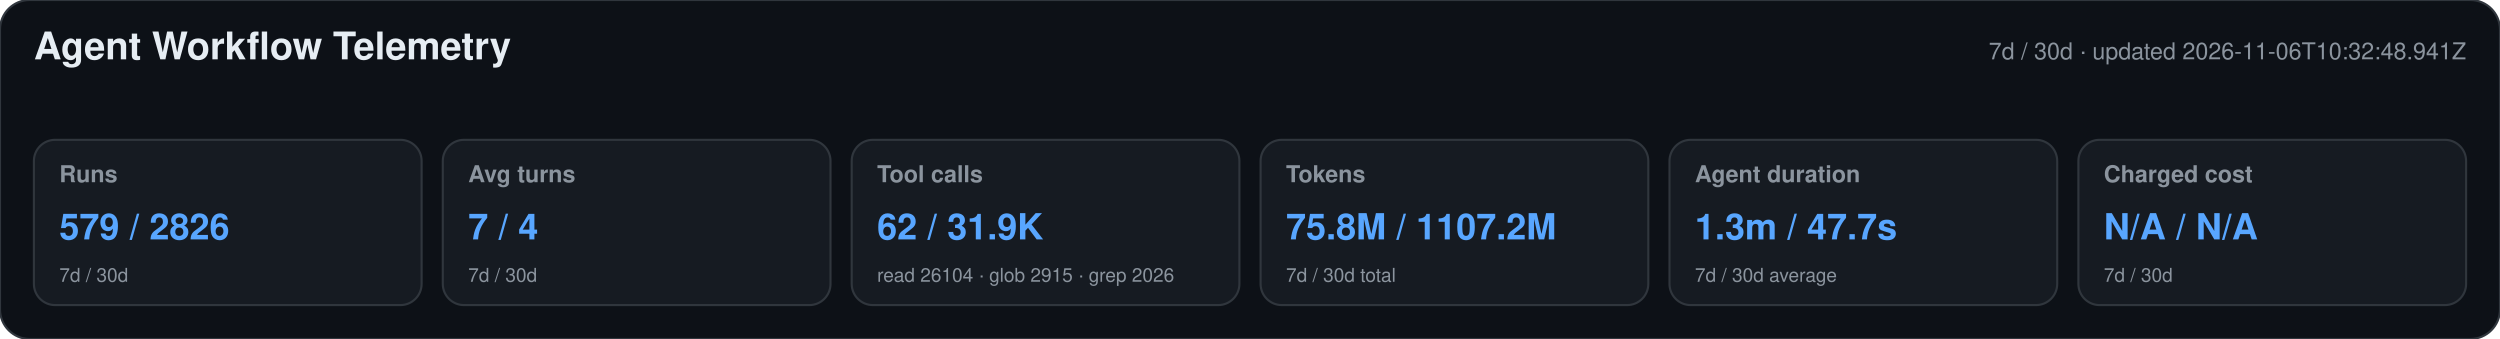
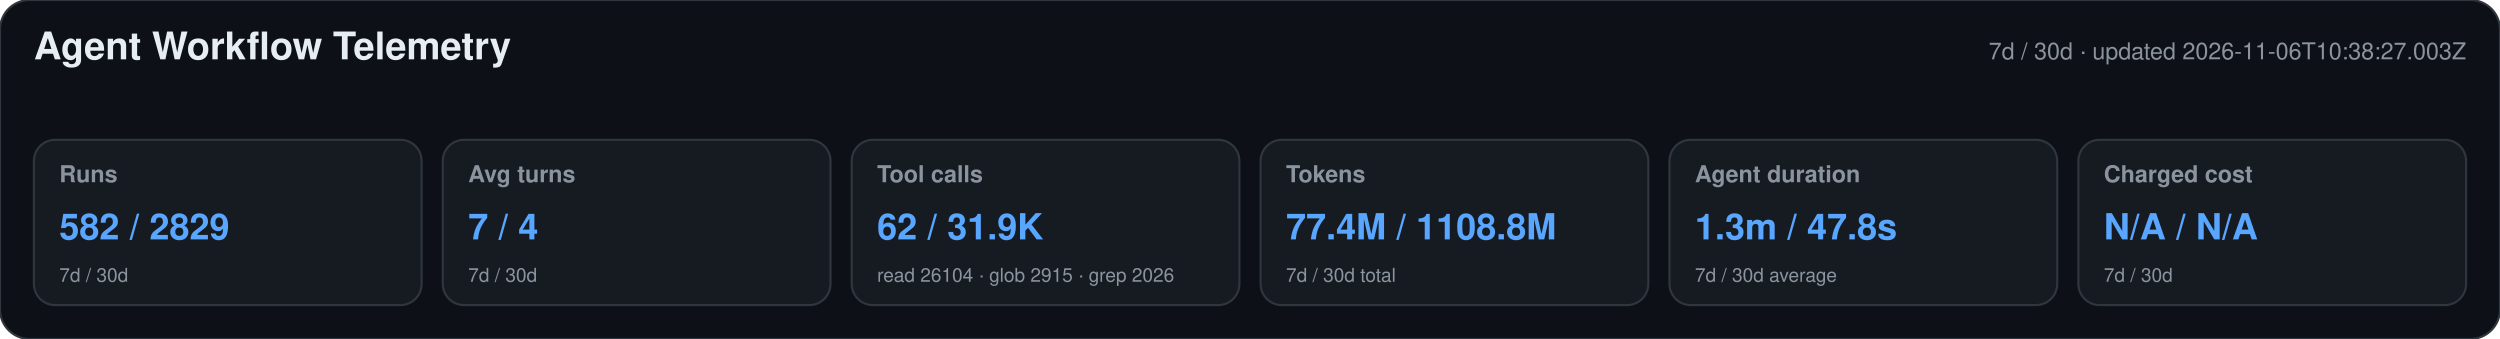
<svg xmlns="http://www.w3.org/2000/svg" width="1180" height="160" viewBox="0 0 1180 160" role="img" aria-labelledby="title desc">
  <style>text{font-family:-apple-system,BlinkMacSystemFont,"Segoe UI",Helvetica,Arial,sans-serif}.heading{font-size:18px;font-weight:650;fill:#e6edf3}.meta,.label,.secondary{fill:#8b949e}.meta,.label{font-size:11px}.label{font-weight:600}.primary{font-size:17px;font-weight:700;fill:#58a6ff}.secondary{font-size:9px}</style>
  <rect width="1180" height="160" rx="14" fill="#0d1117" stroke="#30363d" />
  <text x="16" y="28" class="heading">Agent Workflow Telemetry</text>
-   <text x="1164" y="28" text-anchor="end" class="meta">7d / 30d · updated 2026-11-06T10:32:48.941Z</text>
+   <text x="1164" y="28" text-anchor="end" class="meta">7d / 30d · updated 2026-11-06T10:38:27.003Z</text>
  <g>
    <rect x="16" y="66" width="183" height="78" rx="10" fill="#161b22" stroke="#30363d" />
    <text x="28" y="86" class="label">Runs</text>
-     <text x="28" y="113" class="primary">579 / 2826</text>
+     <text x="28" y="113" class="primary">582 / 2829</text>
    <text x="28" y="133" class="secondary">7d / 30d</text>
  </g>
  <g>
    <rect x="209" y="66" width="183" height="78" rx="10" fill="#161b22" stroke="#30363d" />
    <text x="221" y="86" class="label">Avg turns</text>
    <text x="221" y="113" class="primary">7 / 4</text>
    <text x="221" y="133" class="secondary">7d / 30d</text>
  </g>
  <g>
    <rect x="402" y="66" width="183" height="78" rx="10" fill="#161b22" stroke="#30363d" />
    <text x="414" y="86" class="label">Tool calls</text>
    <text x="414" y="113" class="primary">62 / 31.9K</text>
    <text x="414" y="133" class="secondary">read 26104 · glob 2915 · grep 2026</text>
  </g>
  <g>
    <rect x="595" y="66" width="183" height="78" rx="10" fill="#161b22" stroke="#30363d" />
    <text x="607" y="86" class="label">Tokens</text>
-     <text x="607" y="113" class="primary">75.8M / 1107.2M</text>
+     <text x="607" y="113" class="primary">77.4M / 1108.8M</text>
    <text x="607" y="133" class="secondary">7d / 30d total</text>
  </g>
  <g>
    <rect x="788" y="66" width="183" height="78" rx="10" fill="#161b22" stroke="#30363d" />
    <text x="800" y="86" class="label">Agent duration</text>
-     <text x="800" y="113" class="primary">1.3m / 47.7s</text>
+     <text x="800" y="113" class="primary">1.3m / 47.8s</text>
    <text x="800" y="133" class="secondary">7d / 30d average</text>
  </g>
  <g>
    <rect x="981" y="66" width="183" height="78" rx="10" fill="#161b22" stroke="#30363d" />
    <text x="993" y="86" class="label">Charged cost</text>
    <text x="993" y="113" class="primary">N/A / N/A</text>
    <text x="993" y="133" class="secondary">7d / 30d</text>
  </g>
</svg>
